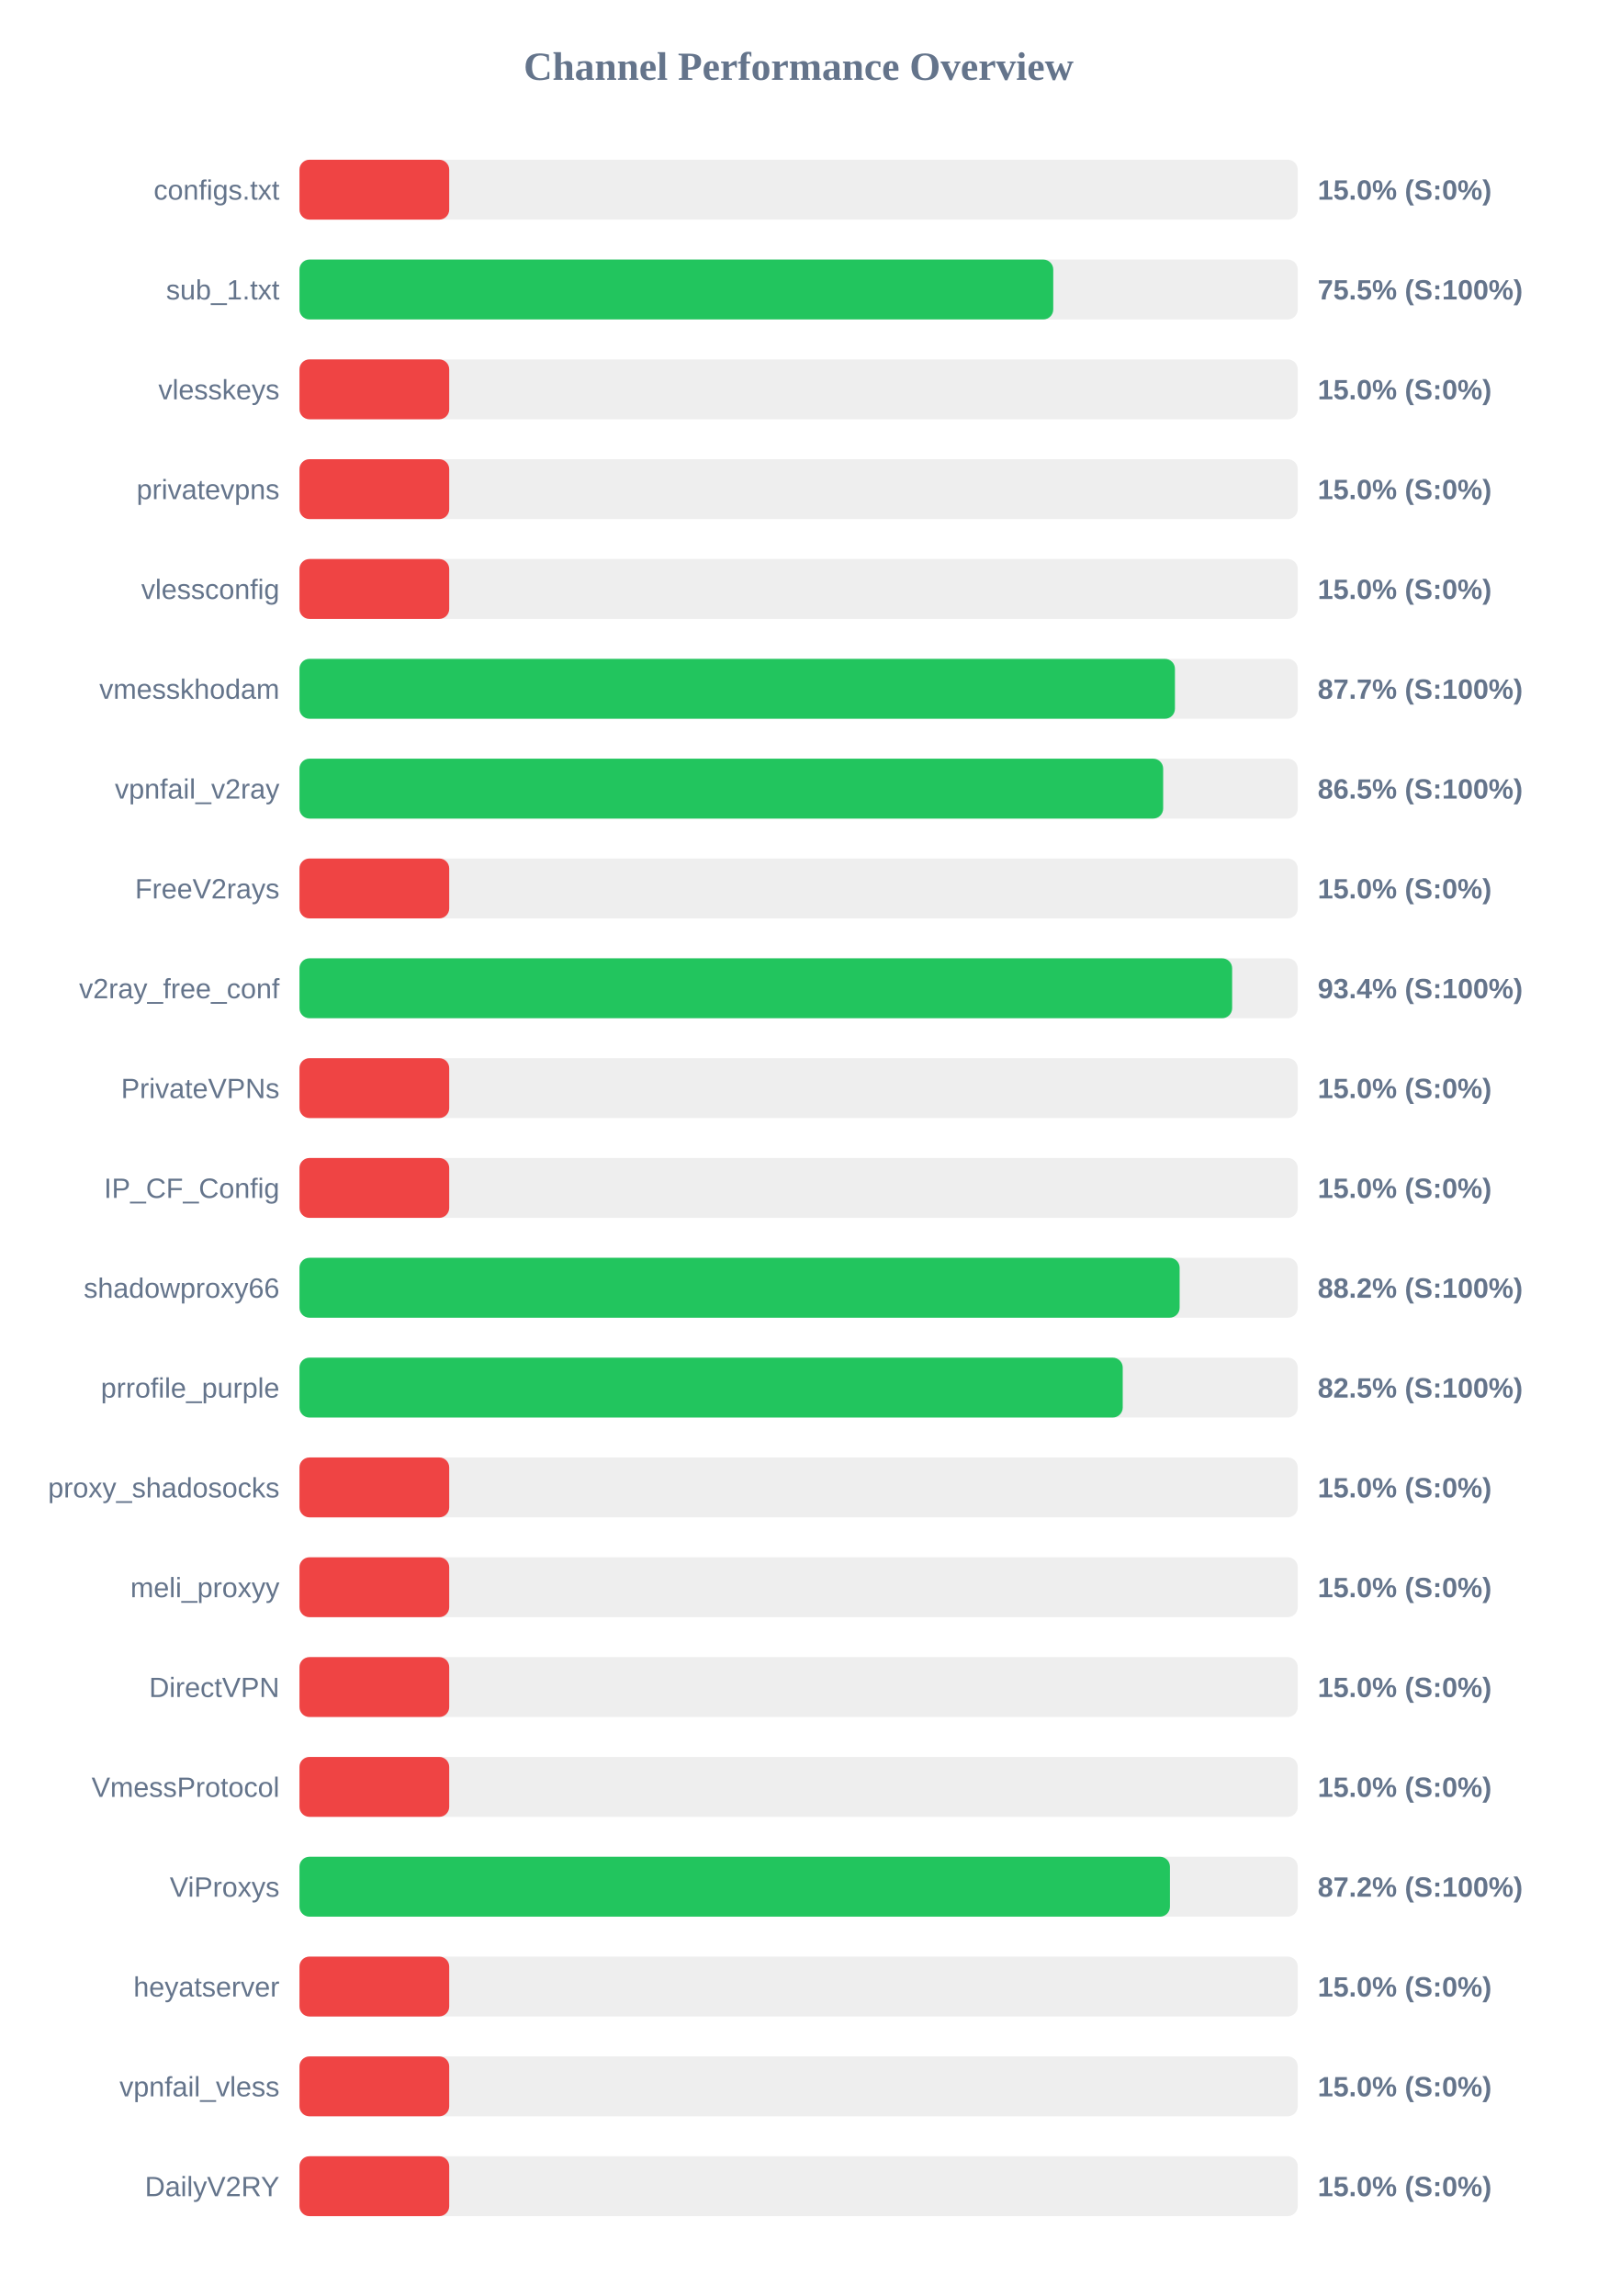
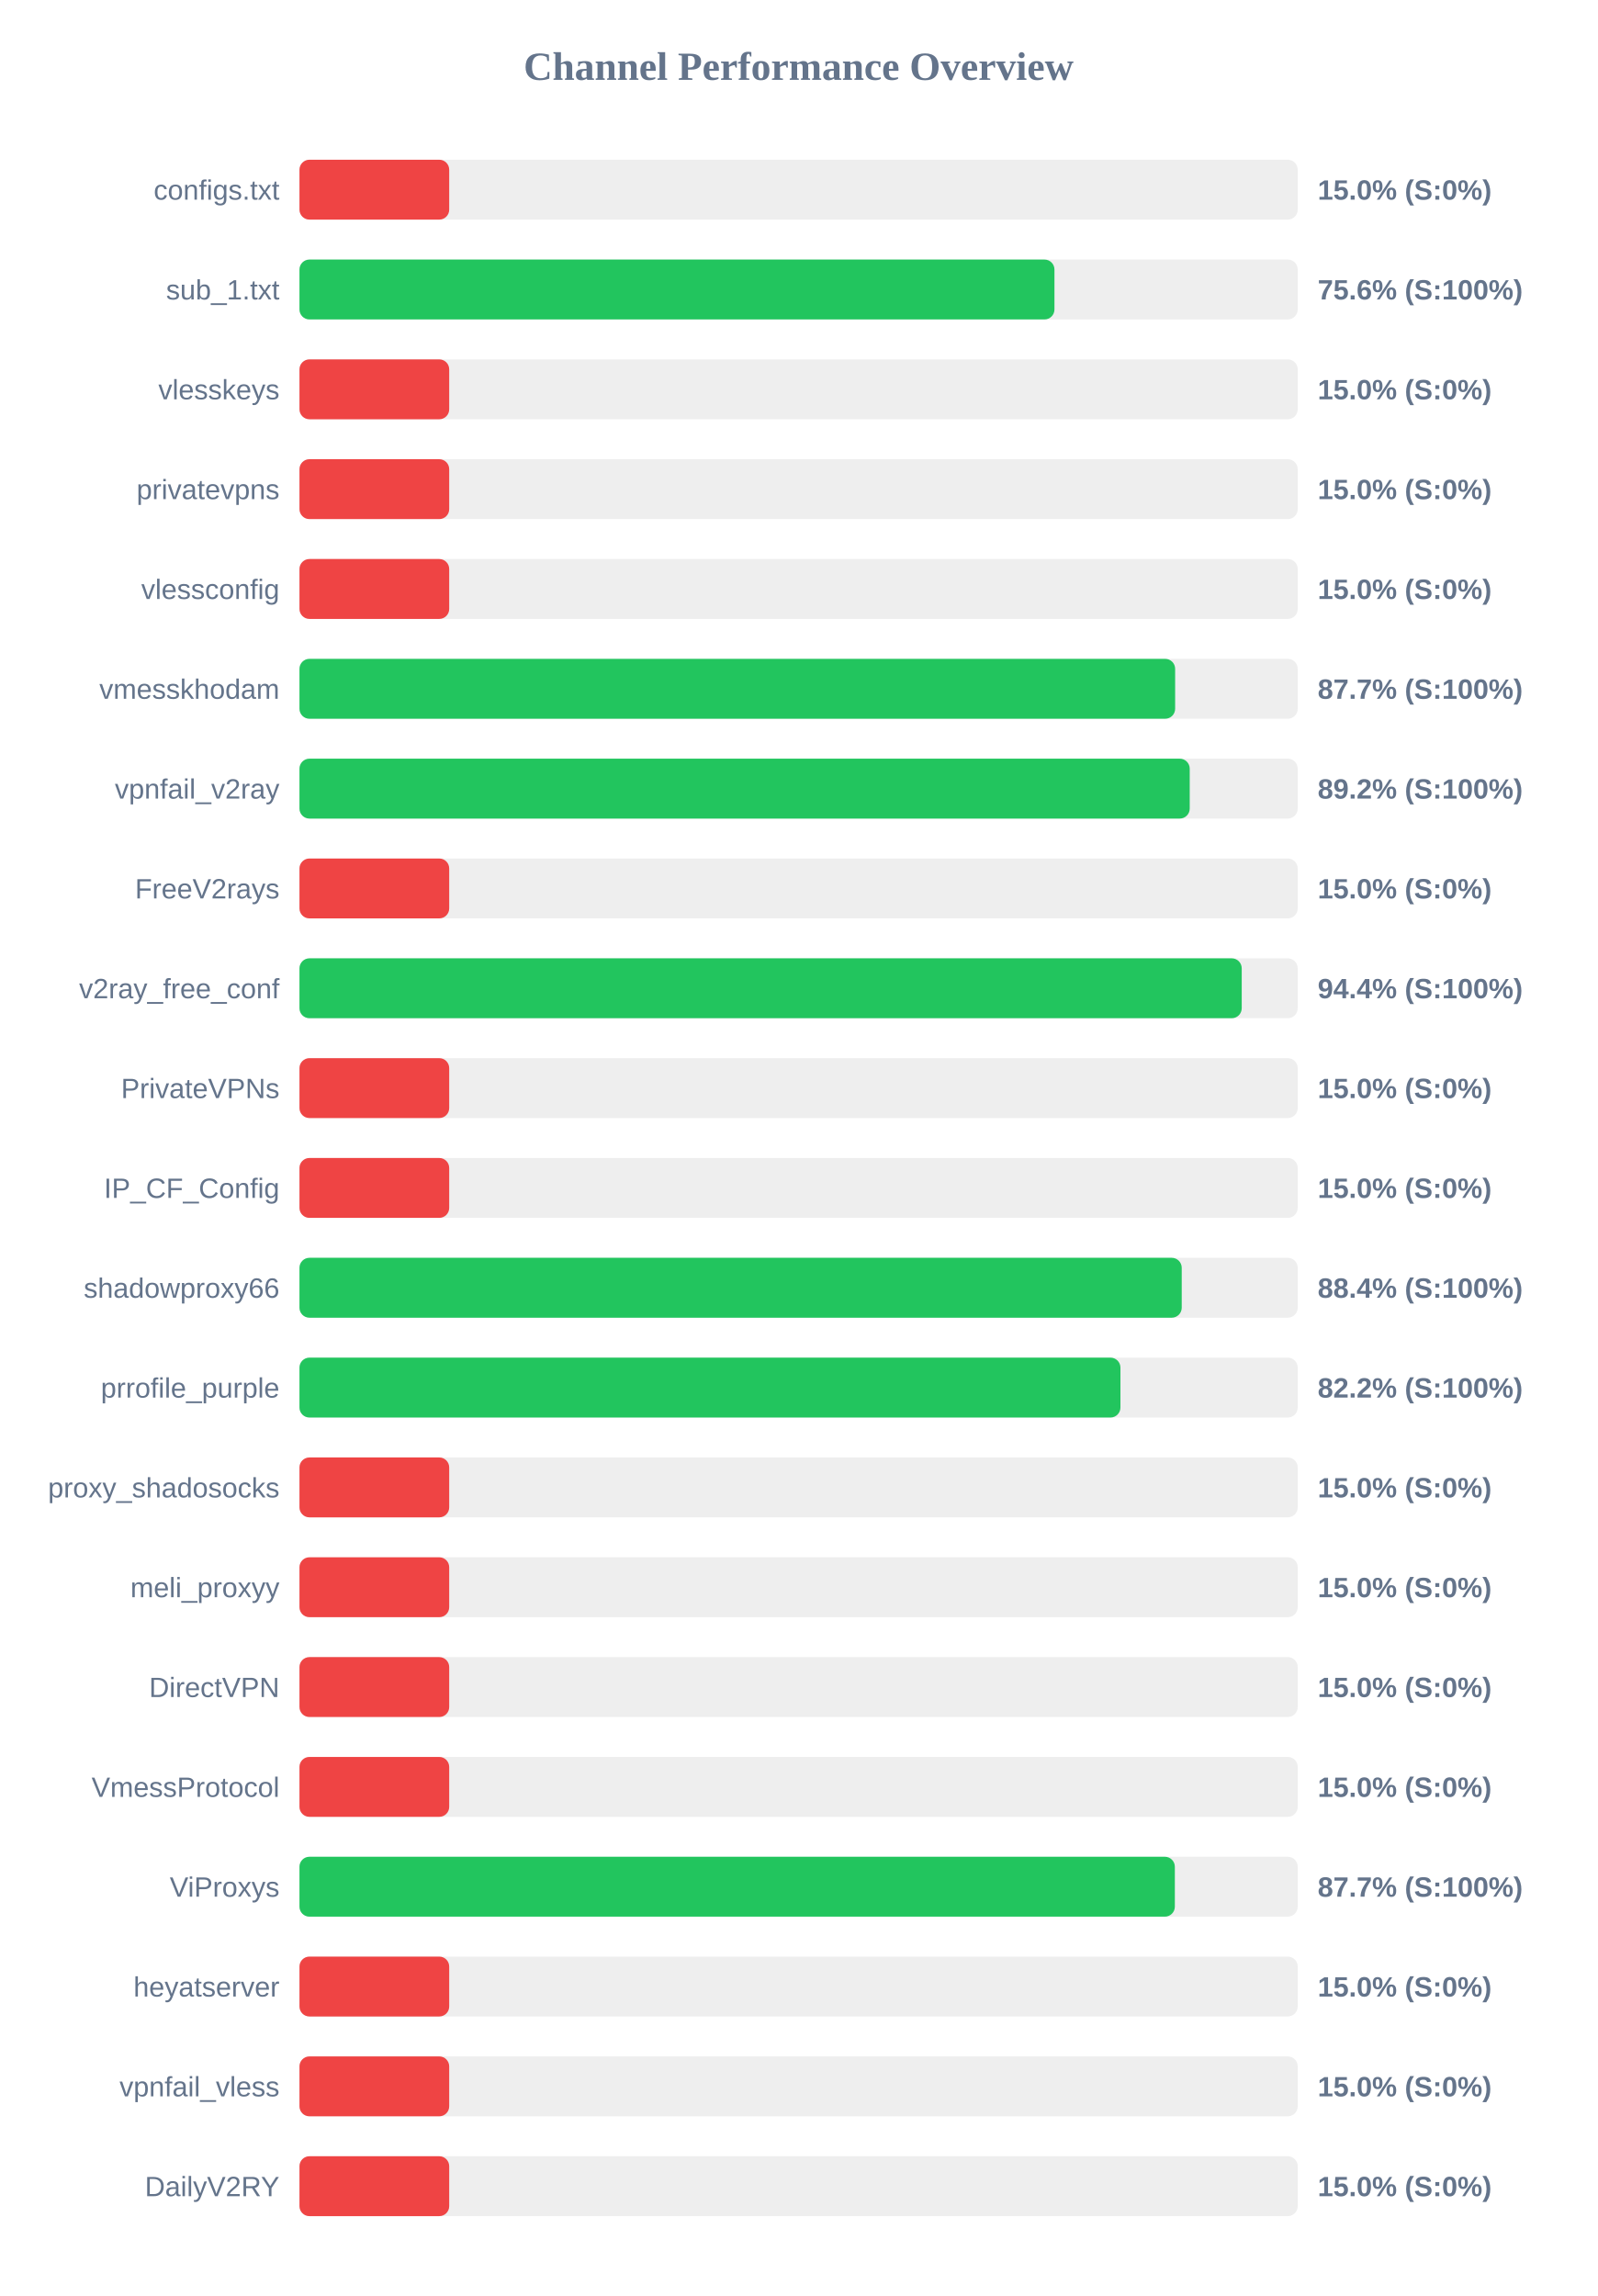
<svg xmlns="http://www.w3.org/2000/svg" width="800" height="1150" version="1.1">
  <style>
        .row { font: 14px Arial; fill: #64748b; }
        .score { font: bold 14px Arial; fill: #64748b; }
    </style>
  <text x="400" y="40" text-anchor="middle" font-size="20px" font-weight="bold" fill="#64748b">Channel Performance Overview</text>
  <rect x="150" y="80" width="500" height="30" fill="#eee" rx="5" />
  <rect x="150" y="80" width="75.0" height="30" fill="#ef4444" rx="5" />
  <text x="140" y="100" text-anchor="end" class="row">configs.txt</text>
  <text x="660" y="100" text-anchor="start" class="score">15.0% (S:0%)</text>
  <rect x="150" y="130" width="500" height="30" fill="#eee" rx="5" />
-   <rect x="150" y="130" width="377.55" height="30" fill="#22c55e" rx="5" />
+   <rect x="150" y="130" width="378.15" height="30" fill="#22c55e" rx="5" />
  <text x="140" y="150" text-anchor="end" class="row">sub_1.txt</text>
-   <text x="660" y="150" text-anchor="start" class="score">75.5% (S:100%)</text>
+   <text x="660" y="150" text-anchor="start" class="score">75.6% (S:100%)</text>
  <rect x="150" y="180" width="500" height="30" fill="#eee" rx="5" />
  <rect x="150" y="180" width="75.0" height="30" fill="#ef4444" rx="5" />
  <text x="140" y="200" text-anchor="end" class="row">vlesskeys</text>
  <text x="660" y="200" text-anchor="start" class="score">15.0% (S:0%)</text>
  <rect x="150" y="230" width="500" height="30" fill="#eee" rx="5" />
  <rect x="150" y="230" width="75.0" height="30" fill="#ef4444" rx="5" />
  <text x="140" y="250" text-anchor="end" class="row">privatevpns</text>
  <text x="660" y="250" text-anchor="start" class="score">15.0% (S:0%)</text>
  <rect x="150" y="280" width="500" height="30" fill="#eee" rx="5" />
  <rect x="150" y="280" width="75.0" height="30" fill="#ef4444" rx="5" />
  <text x="140" y="300" text-anchor="end" class="row">vlessconfig</text>
  <text x="660" y="300" text-anchor="start" class="score">15.0% (S:0%)</text>
  <rect x="150" y="330" width="500" height="30" fill="#eee" rx="5" />
-   <rect x="150" y="330" width="438.5" height="30" fill="#22c55e" rx="5" />
+   <rect x="150" y="330" width="438.6" height="30" fill="#22c55e" rx="5" />
  <text x="140" y="350" text-anchor="end" class="row">vmesskhodam</text>
  <text x="660" y="350" text-anchor="start" class="score">87.7% (S:100%)</text>
  <rect x="150" y="380" width="500" height="30" fill="#eee" rx="5" />
-   <rect x="150" y="380" width="432.6" height="30" fill="#22c55e" rx="5" />
+   <rect x="150" y="380" width="445.9" height="30" fill="#22c55e" rx="5" />
  <text x="140" y="400" text-anchor="end" class="row">vpnfail_v2ray</text>
-   <text x="660" y="400" text-anchor="start" class="score">86.5% (S:100%)</text>
+   <text x="660" y="400" text-anchor="start" class="score">89.2% (S:100%)</text>
  <rect x="150" y="430" width="500" height="30" fill="#eee" rx="5" />
  <rect x="150" y="430" width="75.0" height="30" fill="#ef4444" rx="5" />
  <text x="140" y="450" text-anchor="end" class="row">FreeV2rays</text>
  <text x="660" y="450" text-anchor="start" class="score">15.0% (S:0%)</text>
  <rect x="150" y="480" width="500" height="30" fill="#eee" rx="5" />
-   <rect x="150" y="480" width="467.15" height="30" fill="#22c55e" rx="5" />
+   <rect x="150" y="480" width="471.95" height="30" fill="#22c55e" rx="5" />
  <text x="140" y="500" text-anchor="end" class="row">v2ray_free_conf</text>
-   <text x="660" y="500" text-anchor="start" class="score">93.4% (S:100%)</text>
+   <text x="660" y="500" text-anchor="start" class="score">94.4% (S:100%)</text>
  <rect x="150" y="530" width="500" height="30" fill="#eee" rx="5" />
  <rect x="150" y="530" width="75.0" height="30" fill="#ef4444" rx="5" />
  <text x="140" y="550" text-anchor="end" class="row">PrivateVPNs</text>
  <text x="660" y="550" text-anchor="start" class="score">15.0% (S:0%)</text>
  <rect x="150" y="580" width="500" height="30" fill="#eee" rx="5" />
  <rect x="150" y="580" width="75.0" height="30" fill="#ef4444" rx="5" />
  <text x="140" y="600" text-anchor="end" class="row">IP_CF_Config</text>
  <text x="660" y="600" text-anchor="start" class="score">15.0% (S:0%)</text>
  <rect x="150" y="630" width="500" height="30" fill="#eee" rx="5" />
-   <rect x="150" y="630" width="440.85" height="30" fill="#22c55e" rx="5" />
+   <rect x="150" y="630" width="441.9" height="30" fill="#22c55e" rx="5" />
  <text x="140" y="650" text-anchor="end" class="row">shadowproxy66</text>
-   <text x="660" y="650" text-anchor="start" class="score">88.2% (S:100%)</text>
+   <text x="660" y="650" text-anchor="start" class="score">88.4% (S:100%)</text>
  <rect x="150" y="680" width="500" height="30" fill="#eee" rx="5" />
-   <rect x="150" y="680" width="412.35" height="30" fill="#22c55e" rx="5" />
+   <rect x="150" y="680" width="411.2" height="30" fill="#22c55e" rx="5" />
  <text x="140" y="700" text-anchor="end" class="row">prrofile_purple</text>
-   <text x="660" y="700" text-anchor="start" class="score">82.5% (S:100%)</text>
+   <text x="660" y="700" text-anchor="start" class="score">82.2% (S:100%)</text>
  <rect x="150" y="730" width="500" height="30" fill="#eee" rx="5" />
  <rect x="150" y="730" width="75.0" height="30" fill="#ef4444" rx="5" />
  <text x="140" y="750" text-anchor="end" class="row">proxy_shadosocks</text>
  <text x="660" y="750" text-anchor="start" class="score">15.0% (S:0%)</text>
  <rect x="150" y="780" width="500" height="30" fill="#eee" rx="5" />
  <rect x="150" y="780" width="75.0" height="30" fill="#ef4444" rx="5" />
  <text x="140" y="800" text-anchor="end" class="row">meli_proxyy</text>
  <text x="660" y="800" text-anchor="start" class="score">15.0% (S:0%)</text>
  <rect x="150" y="830" width="500" height="30" fill="#eee" rx="5" />
  <rect x="150" y="830" width="75.0" height="30" fill="#ef4444" rx="5" />
  <text x="140" y="850" text-anchor="end" class="row">DirectVPN</text>
  <text x="660" y="850" text-anchor="start" class="score">15.0% (S:0%)</text>
  <rect x="150" y="880" width="500" height="30" fill="#eee" rx="5" />
  <rect x="150" y="880" width="75.0" height="30" fill="#ef4444" rx="5" />
  <text x="140" y="900" text-anchor="end" class="row">VmessProtocol</text>
  <text x="660" y="900" text-anchor="start" class="score">15.0% (S:0%)</text>
  <rect x="150" y="930" width="500" height="30" fill="#eee" rx="5" />
-   <rect x="150" y="930" width="436.0" height="30" fill="#22c55e" rx="5" />
+   <rect x="150" y="930" width="438.45" height="30" fill="#22c55e" rx="5" />
  <text x="140" y="950" text-anchor="end" class="row">ViProxys</text>
-   <text x="660" y="950" text-anchor="start" class="score">87.2% (S:100%)</text>
+   <text x="660" y="950" text-anchor="start" class="score">87.7% (S:100%)</text>
  <rect x="150" y="980" width="500" height="30" fill="#eee" rx="5" />
  <rect x="150" y="980" width="75.0" height="30" fill="#ef4444" rx="5" />
  <text x="140" y="1000" text-anchor="end" class="row">heyatserver</text>
  <text x="660" y="1000" text-anchor="start" class="score">15.0% (S:0%)</text>
  <rect x="150" y="1030" width="500" height="30" fill="#eee" rx="5" />
  <rect x="150" y="1030" width="75.0" height="30" fill="#ef4444" rx="5" />
  <text x="140" y="1050" text-anchor="end" class="row">vpnfail_vless</text>
  <text x="660" y="1050" text-anchor="start" class="score">15.0% (S:0%)</text>
  <rect x="150" y="1080" width="500" height="30" fill="#eee" rx="5" />
  <rect x="150" y="1080" width="75.0" height="30" fill="#ef4444" rx="5" />
  <text x="140" y="1100" text-anchor="end" class="row">DailyV2RY</text>
  <text x="660" y="1100" text-anchor="start" class="score">15.0% (S:0%)</text>
</svg>
